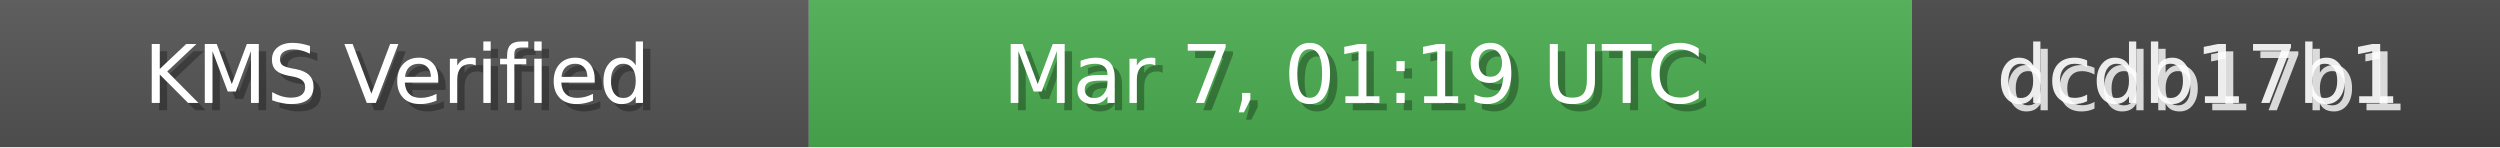
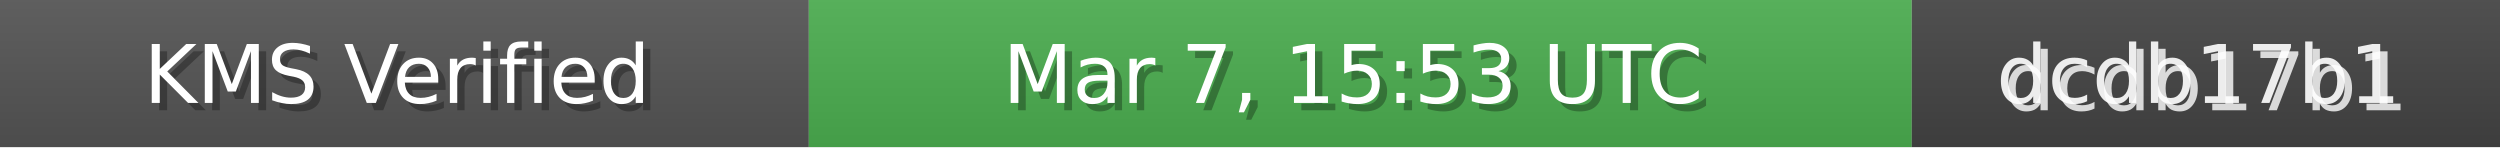
<svg xmlns="http://www.w3.org/2000/svg" width="340" height="20" role="img">
  <linearGradient id="bg" x2="0" y2="100%">
    <stop offset="0" stop-color="#bbb" stop-opacity=".1" />
    <stop offset="1" stop-opacity=".1" />
  </linearGradient>
  <rect width="110" height="20" fill="#555" />
  <rect x="110" width="150" height="20" fill="#4CAF50" />
  <rect x="260" width="80" height="20" fill="#444" />
  <rect width="340" height="20" fill="url(#bg)" />
  <g fill="#fff" text-anchor="middle" font-family="Verdana,Geneva,DejaVu Sans,sans-serif" font-size="11">
    <text x="55" y="15" fill="#000" fill-opacity=".3">KMS Verified</text>
    <text x="54" y="14">KMS Verified</text>
-     <text x="185" y="15" fill="#000" fill-opacity=".3">Mar 7, 01:19 UTC</text>
-     <text x="184" y="14">Mar 7, 01:19 UTC</text>
+     <text x="185" y="15" fill="#000" fill-opacity=".3">Mar 7, 15:53 UTC</text>
+     <text x="184" y="14">Mar 7, 15:53 UTC</text>
    <text x="300" y="15" fill="#fff" fill-opacity=".8">dcdb17b1</text>
    <text x="299" y="14" fill="#fff" fill-opacity=".9">dcdb17b1</text>
  </g>
</svg>
